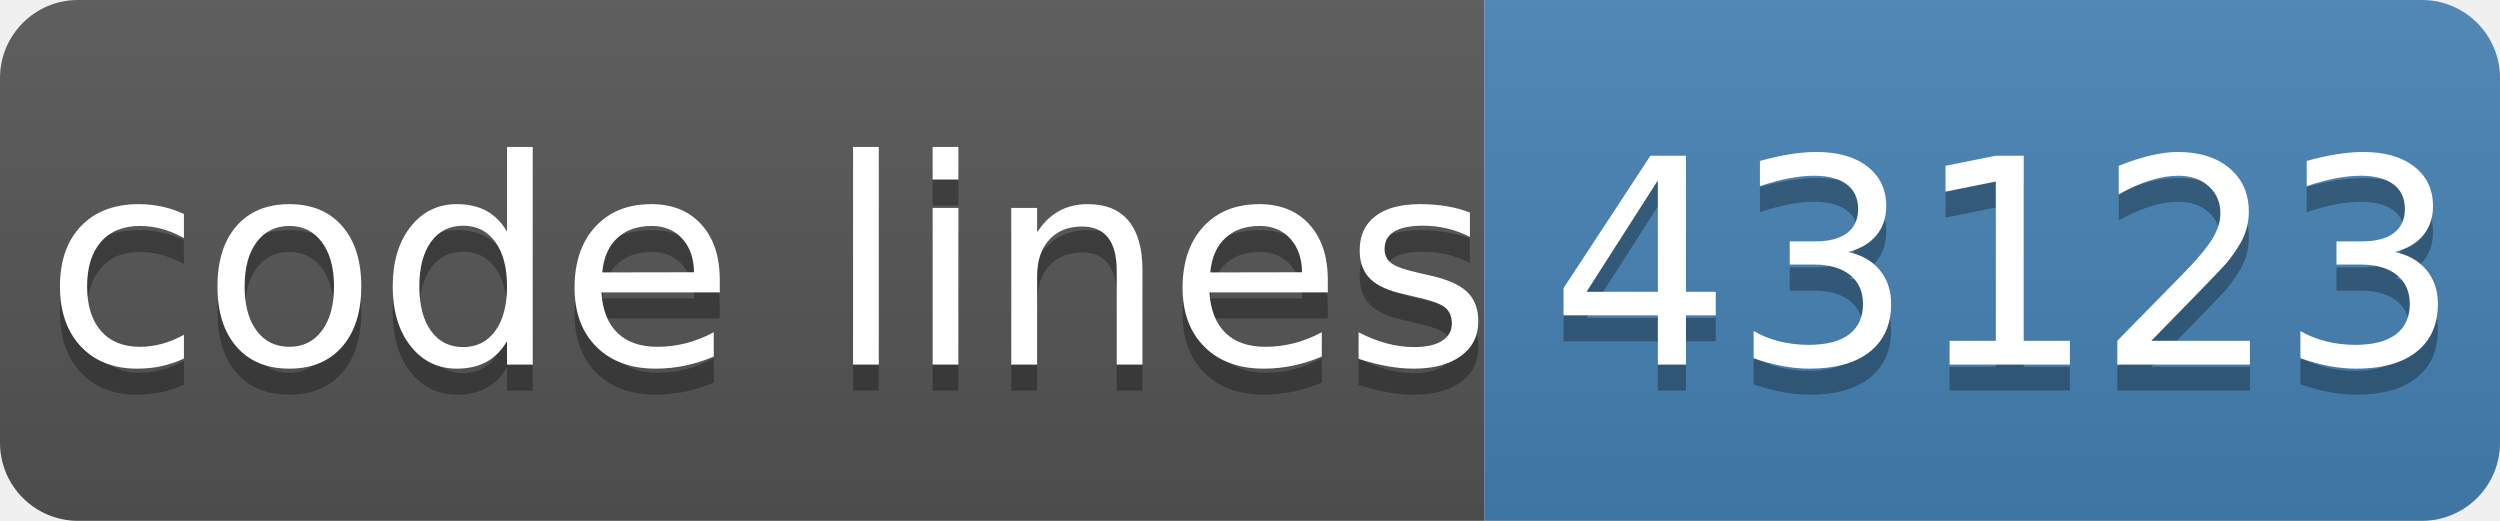
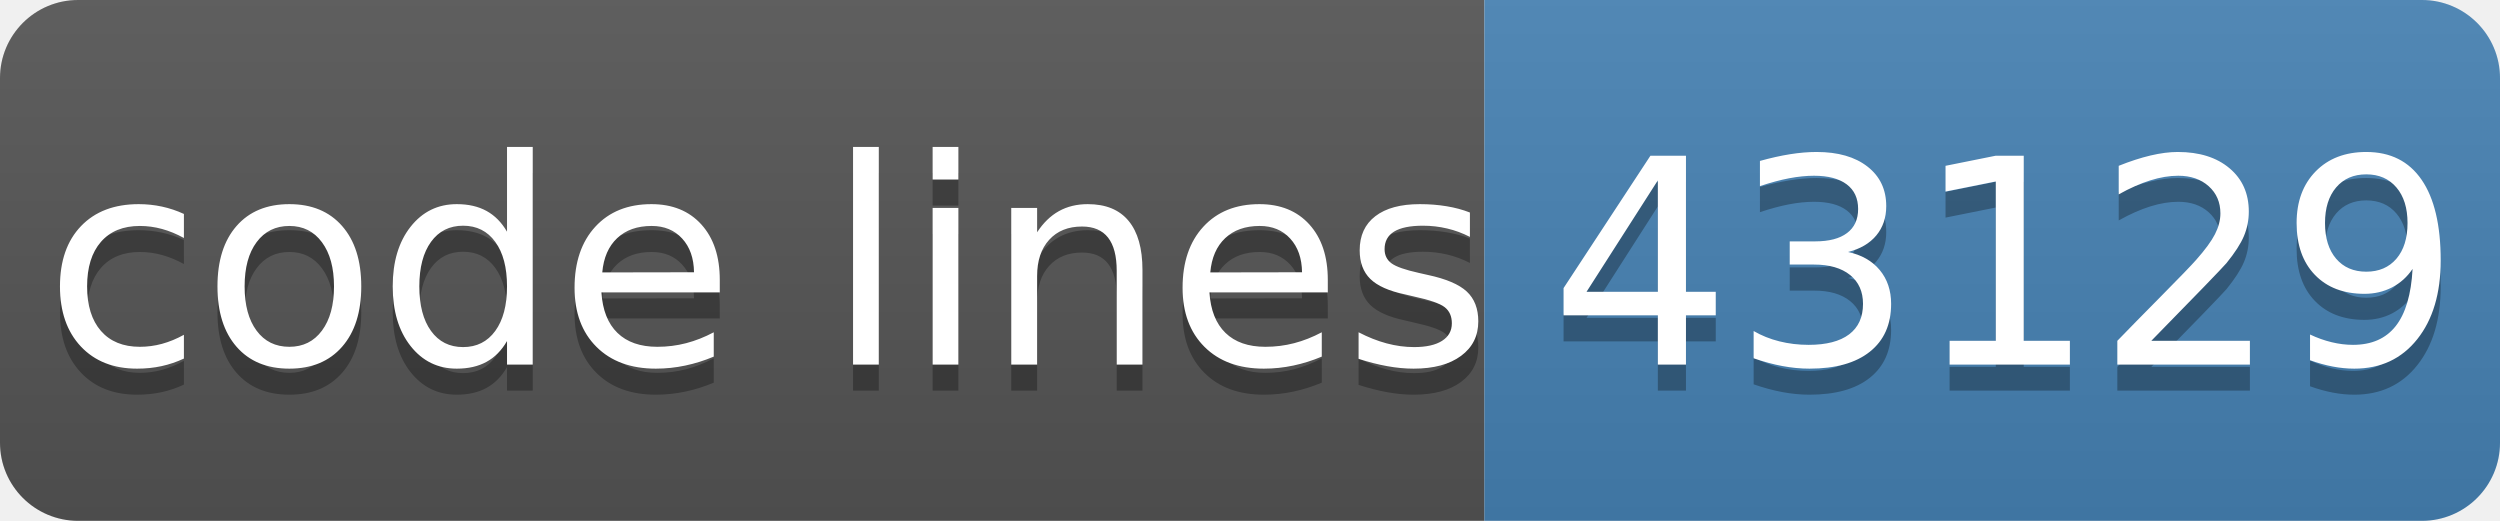
- <svg xmlns="http://www.w3.org/2000/svg" width="96" height="20" role="img" aria-label="code lines: 43123">
+ <svg xmlns="http://www.w3.org/2000/svg" width="96" height="20" role="img" aria-label="code lines: 43129">
  <linearGradient id="s" x2="0" y2="100%">
    <stop offset="0" stop-color="#bbb" stop-opacity=".1" />
    <stop offset="1" stop-opacity=".1" />
  </linearGradient>
  <clipPath id="r">
    <rect width="96" height="20" rx="3" fill="#fff" />
  </clipPath>
  <g clip-path="url(#r)">
    <rect width="57" height="20" fill="#555" />
    <rect x="57" width="40" height="20" fill="#4682b4" />
    <rect width="96" height="20" fill="url(#s)" />
  </g>
  <g fill="#fff" text-anchor="middle" font-family="Verdana,Geneva,DejaVu Sans,sans-serif" text-rendering="geometricPrecision" font-size="110">
    <text aria-hidden="true" x="295" y="150" fill="#010101" fill-opacity=".3" transform="scale(.1)" textLength="510">code lines</text>
    <text x="295" y="140" transform="scale(.1)" fill="#fff" textLength="510">code lines</text>
-     <text aria-hidden="true" x="770" y="150" fill="#010101" fill-opacity=".3" transform="scale(.1)" textLength="320">43123</text>
-     <text x="770" y="140" transform="scale(.1)" fill="#fff" textLength="320">43123</text>
+     <text aria-hidden="true" x="770" y="150" fill="#010101" fill-opacity=".3" transform="scale(.1)" textLength="320">43129</text>
+     <text x="770" y="140" transform="scale(.1)" fill="#fff" textLength="320">43129</text>
  </g>
</svg>
